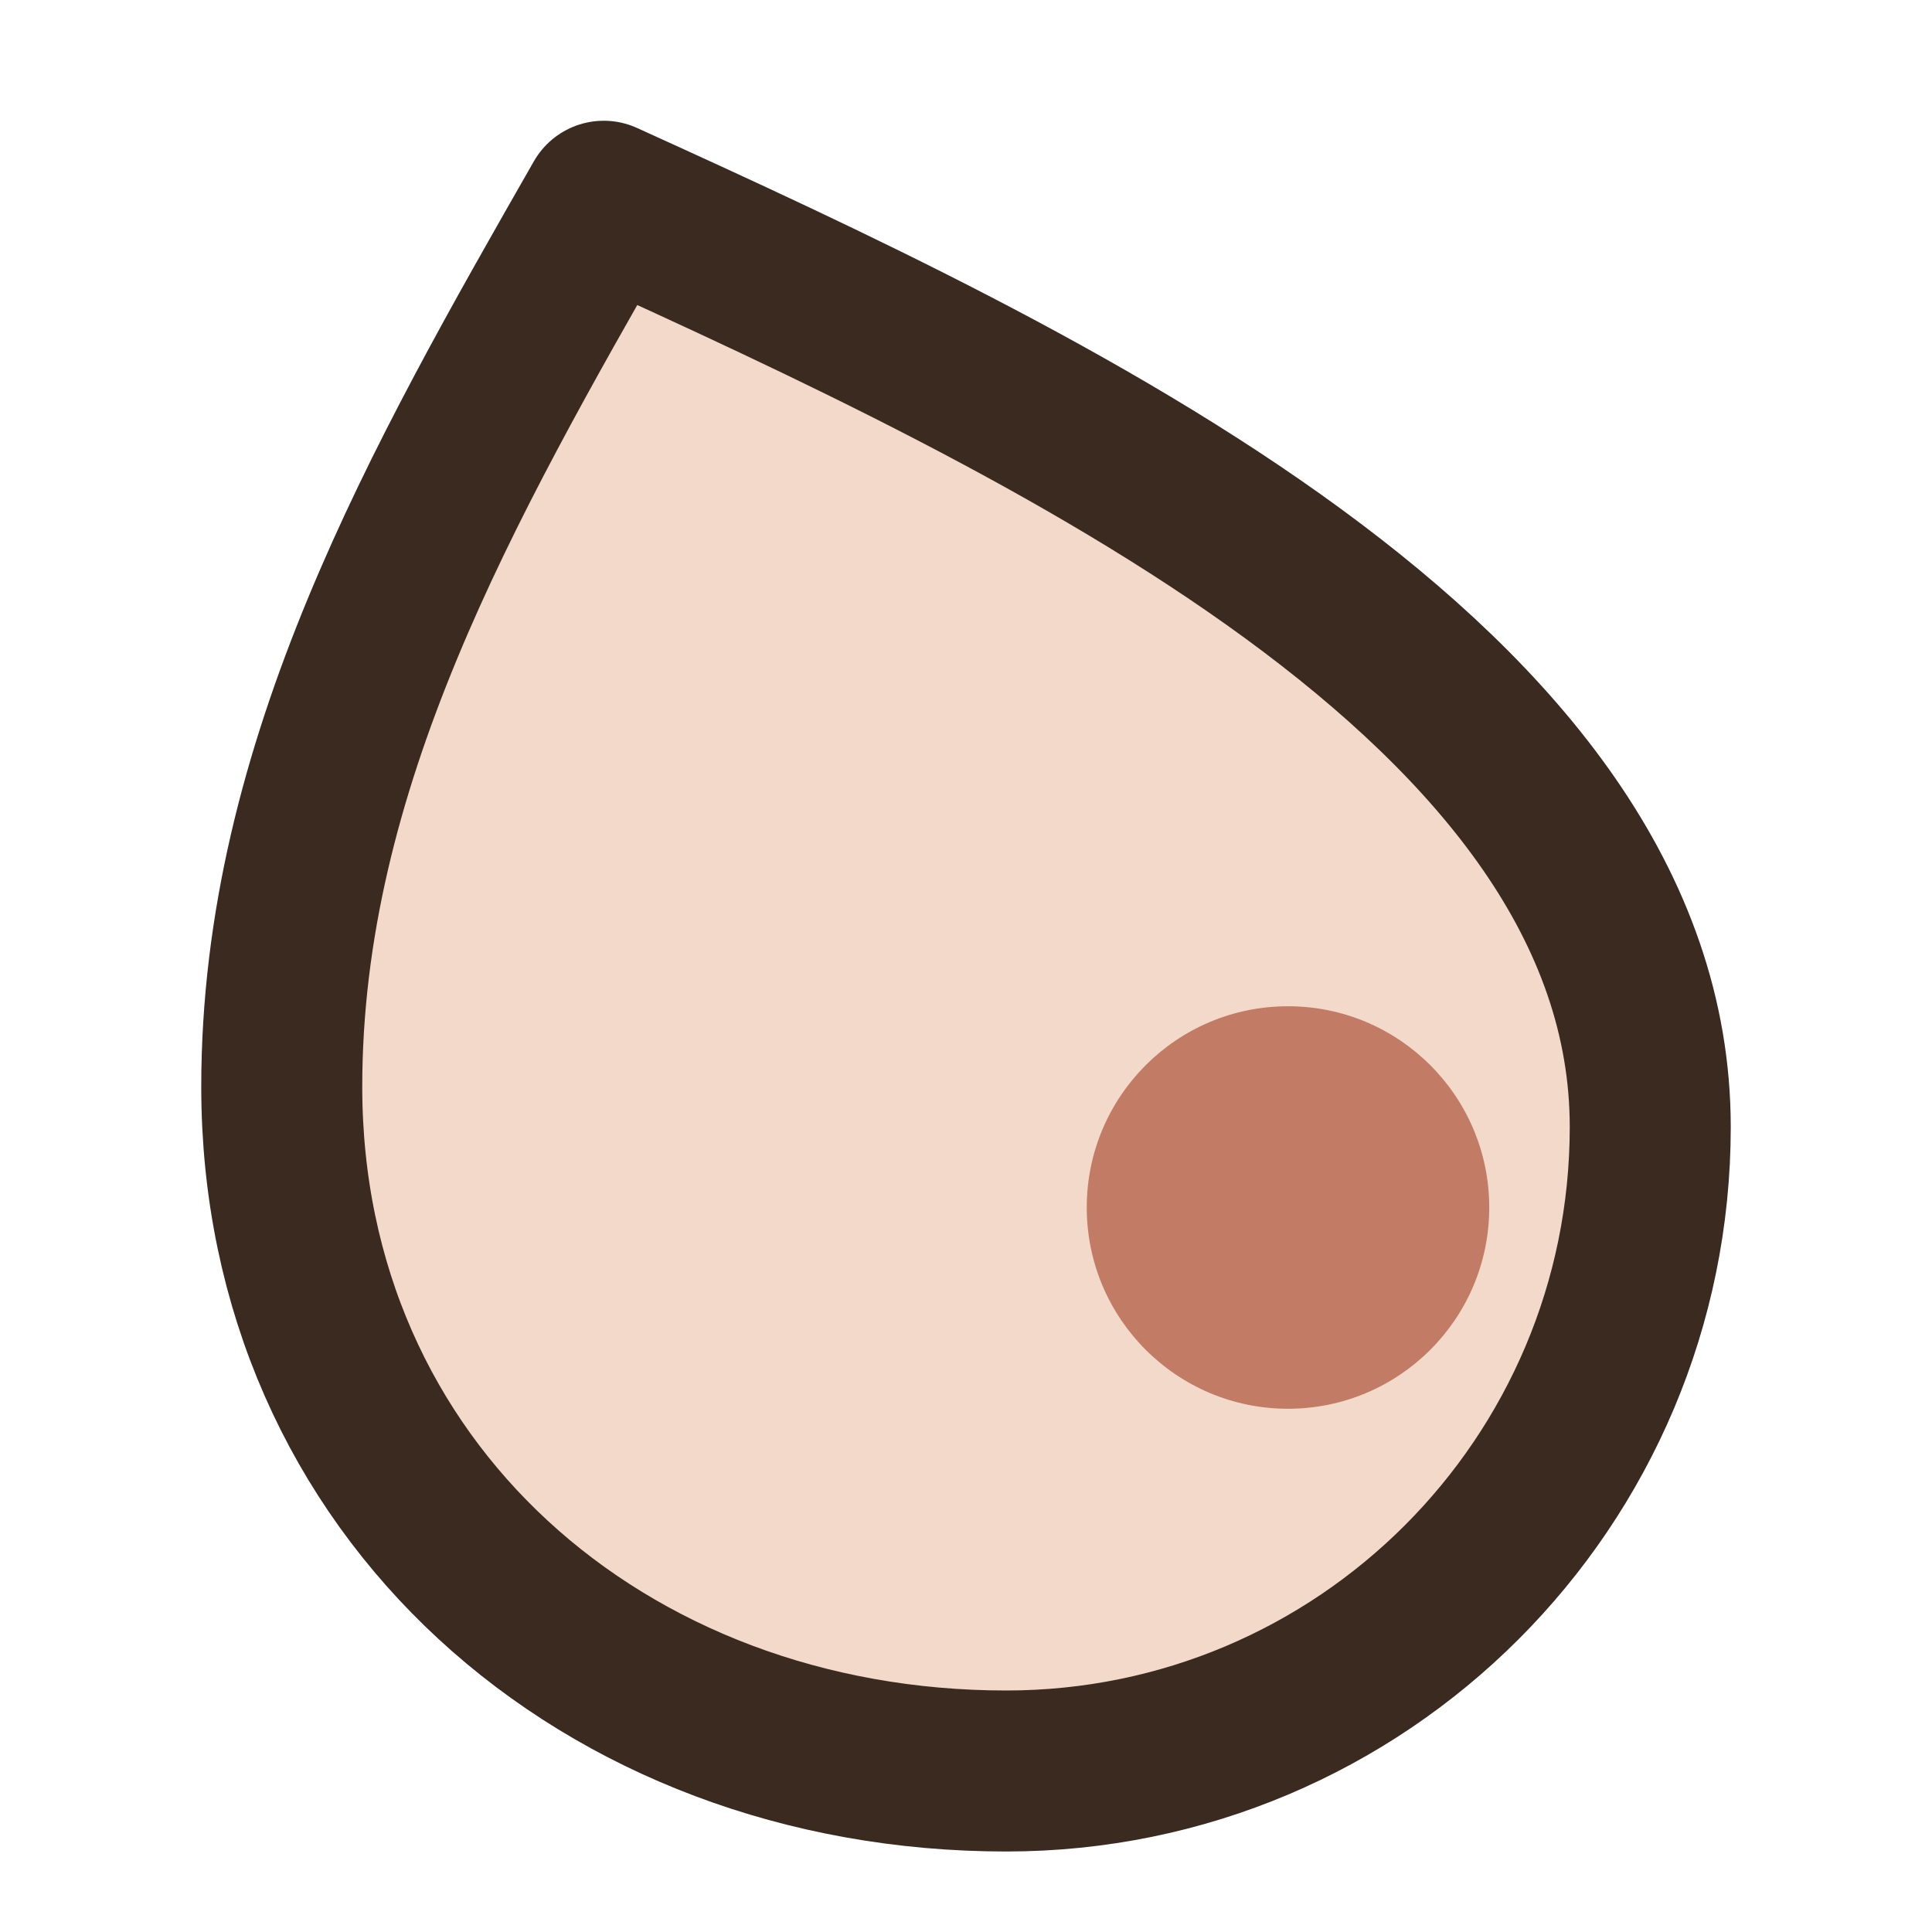
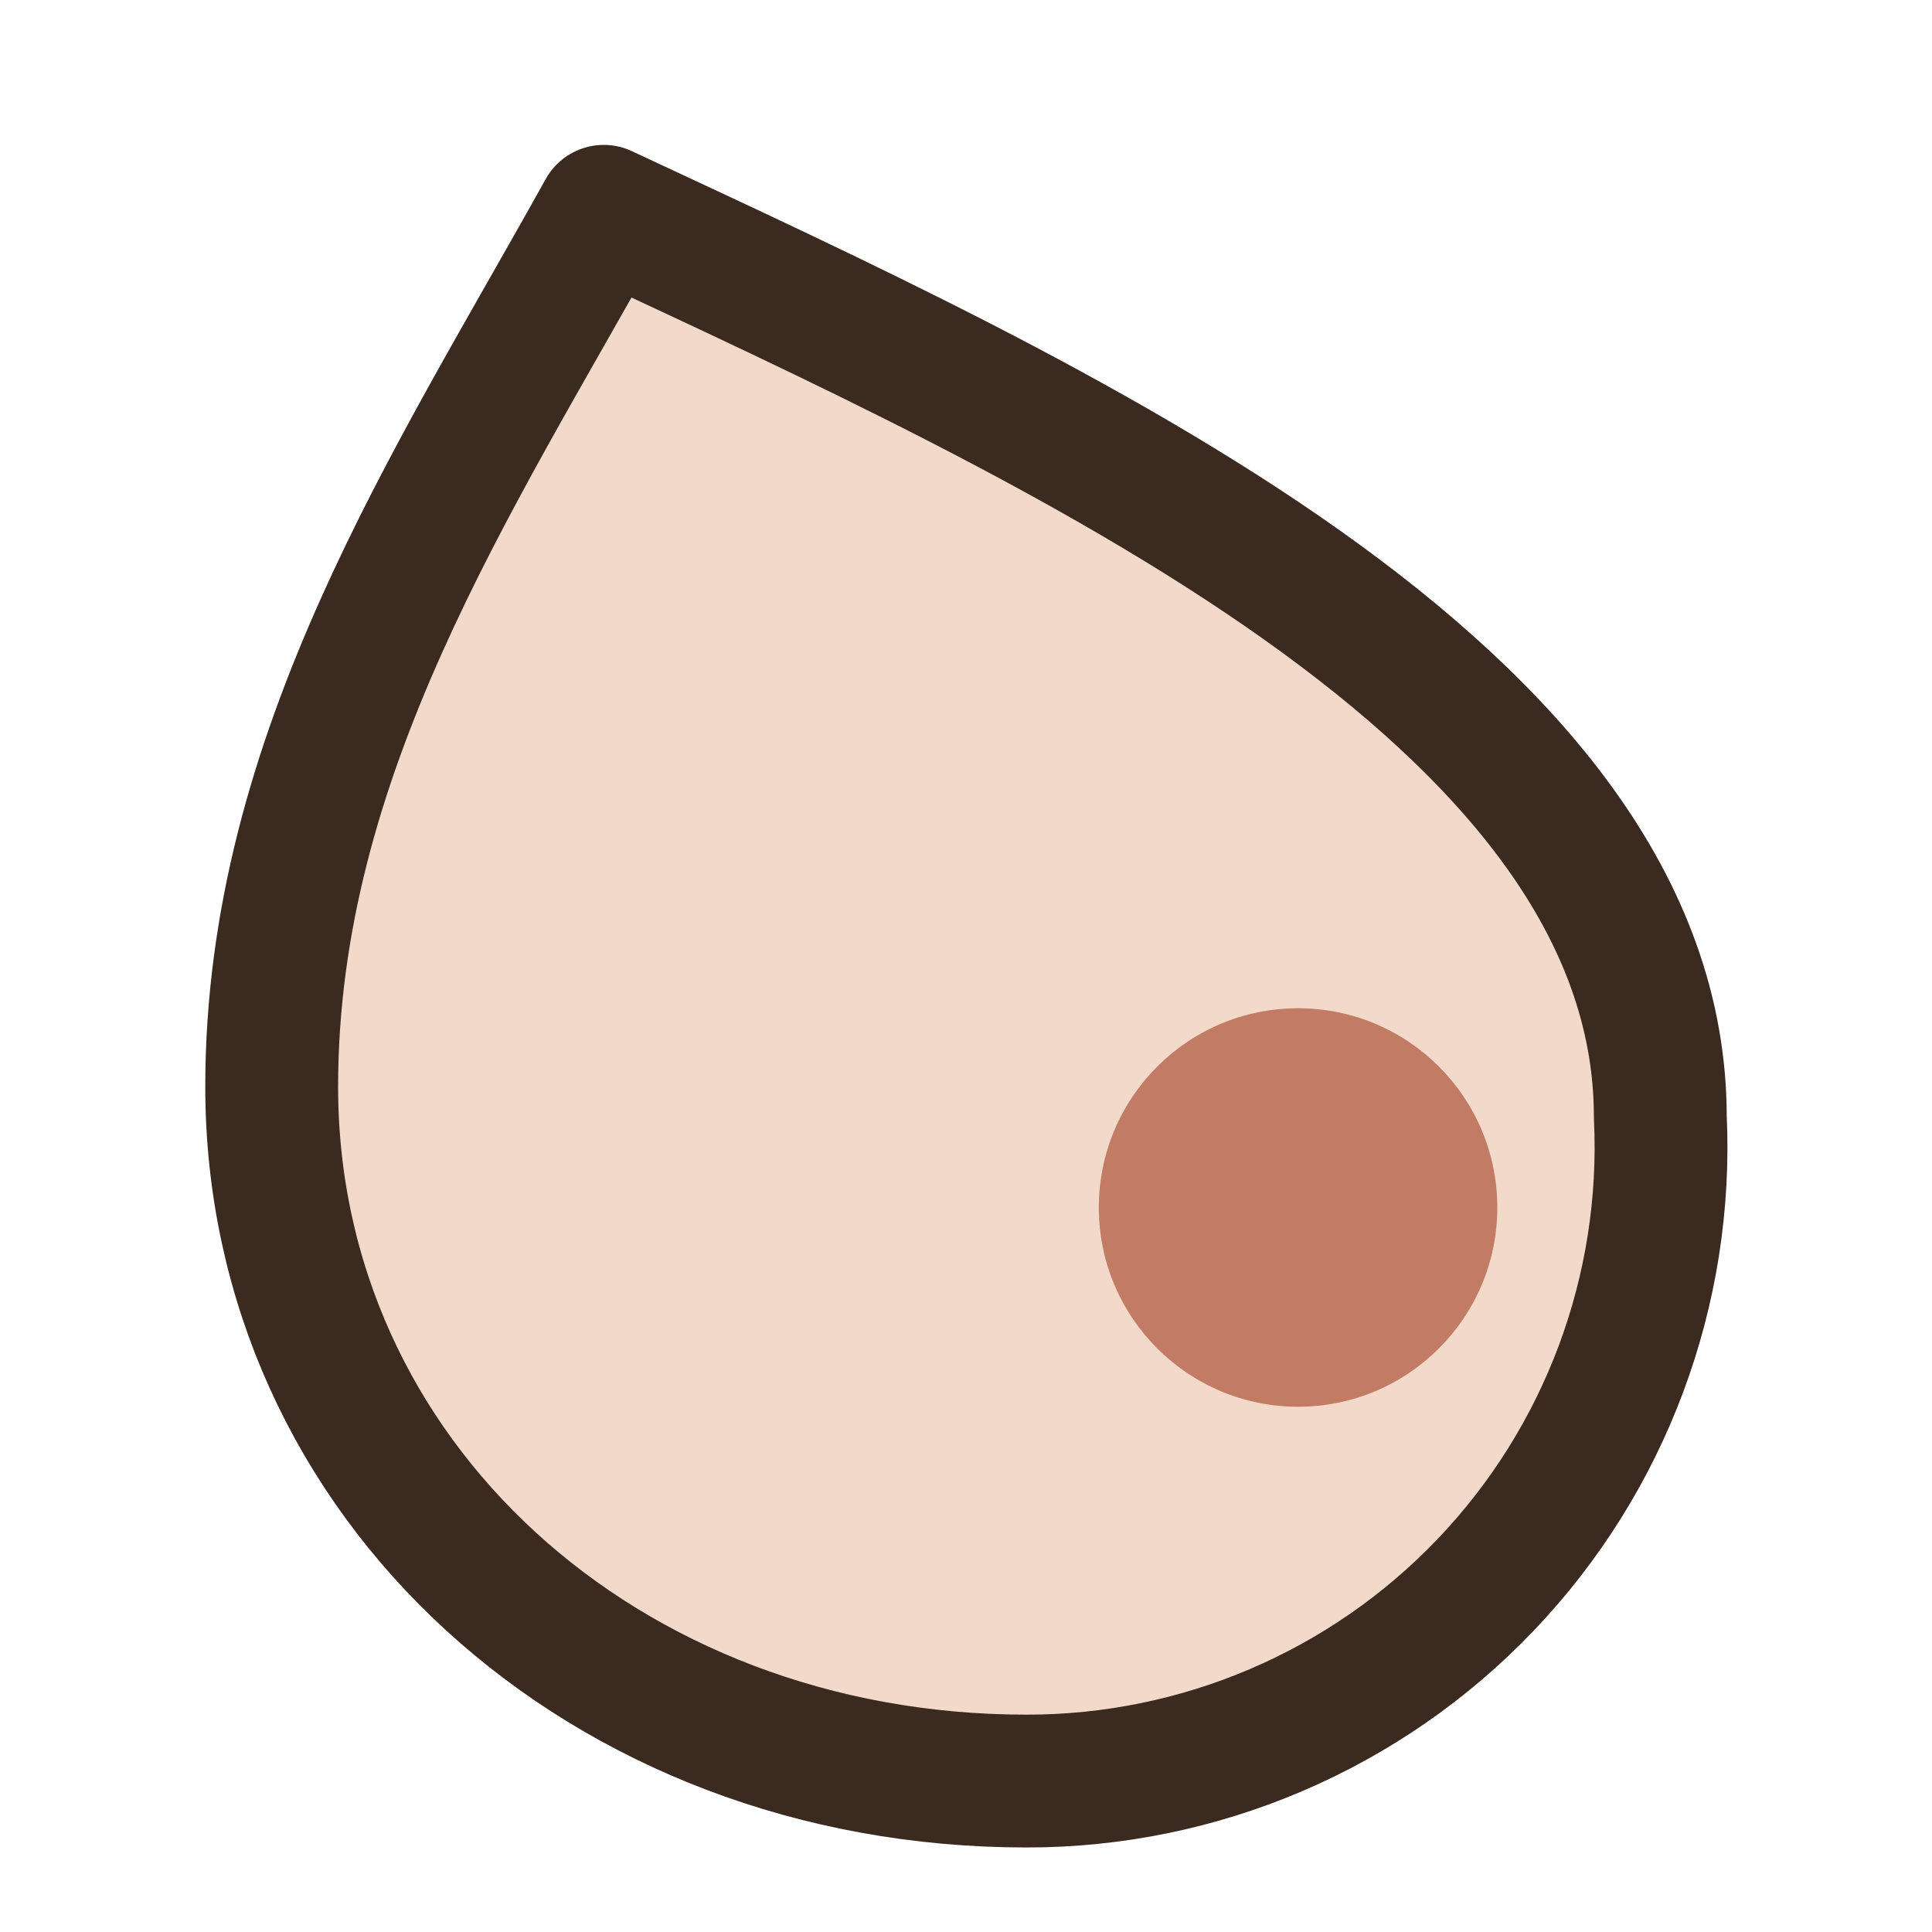
- <svg xmlns="http://www.w3.org/2000/svg" viewBox="0 0 24 24" width="24" height="24">
-   <path d="M7.5 2.5C13 5 20.5 8.5 20.5 14A8 8 0 0 1 12.5 22C7.5 22 3.5 18.5 3.5 13.5C3.5 9.5 5.5 6 7.5 2.5Z" fill="#F3D9C9" />
-   <path d="M13.5 15A2.5 2.5 0 1 0 18.5 15A2.5 2.5 0 1 0 13.5 15Z" fill="#C27C66" />
-   <path d="M7.5 2.5C13 5 20.5 8.5 20.5 14A8 8 0 0 1 12.5 22C7.5 22 3.5 18.5 3.5 13.5C3.5 9.5 5.5 6 7.5 2.5Z" fill="none" stroke="#3A2A20" stroke-width="2" stroke-linecap="round" stroke-linejoin="round" />
+ <svg xmlns="http://www.w3.org/2000/svg" viewBox="0 0 32 32" width="24" height="24">
+   <path d="M10 3.5C17.5 7 27.5 11.5 27.5 18.5A10.5 10.5 0 0 1 17 29.5C10 29.5 4.5 24.5 4.5 18C4.5 12.5 7.5 8 10 3.5Z" fill="#F3D9C9" />
+   <path d="M18.2 20A3.3 3.3 0 1 0 24.8 20A3.3 3.3 0 1 0 18.2 20Z" fill="#C27C66" />
+   <path d="M10 3.5C17.5 7 27.5 11.5 27.5 18.5A10.5 10.5 0 0 1 17 29.5C10 29.5 4.5 24.5 4.5 18C4.5 12.5 7.5 8 10 3.5Z" fill="none" stroke="#3A2A20" stroke-width="2.2" stroke-linecap="round" stroke-linejoin="round" />
</svg>
